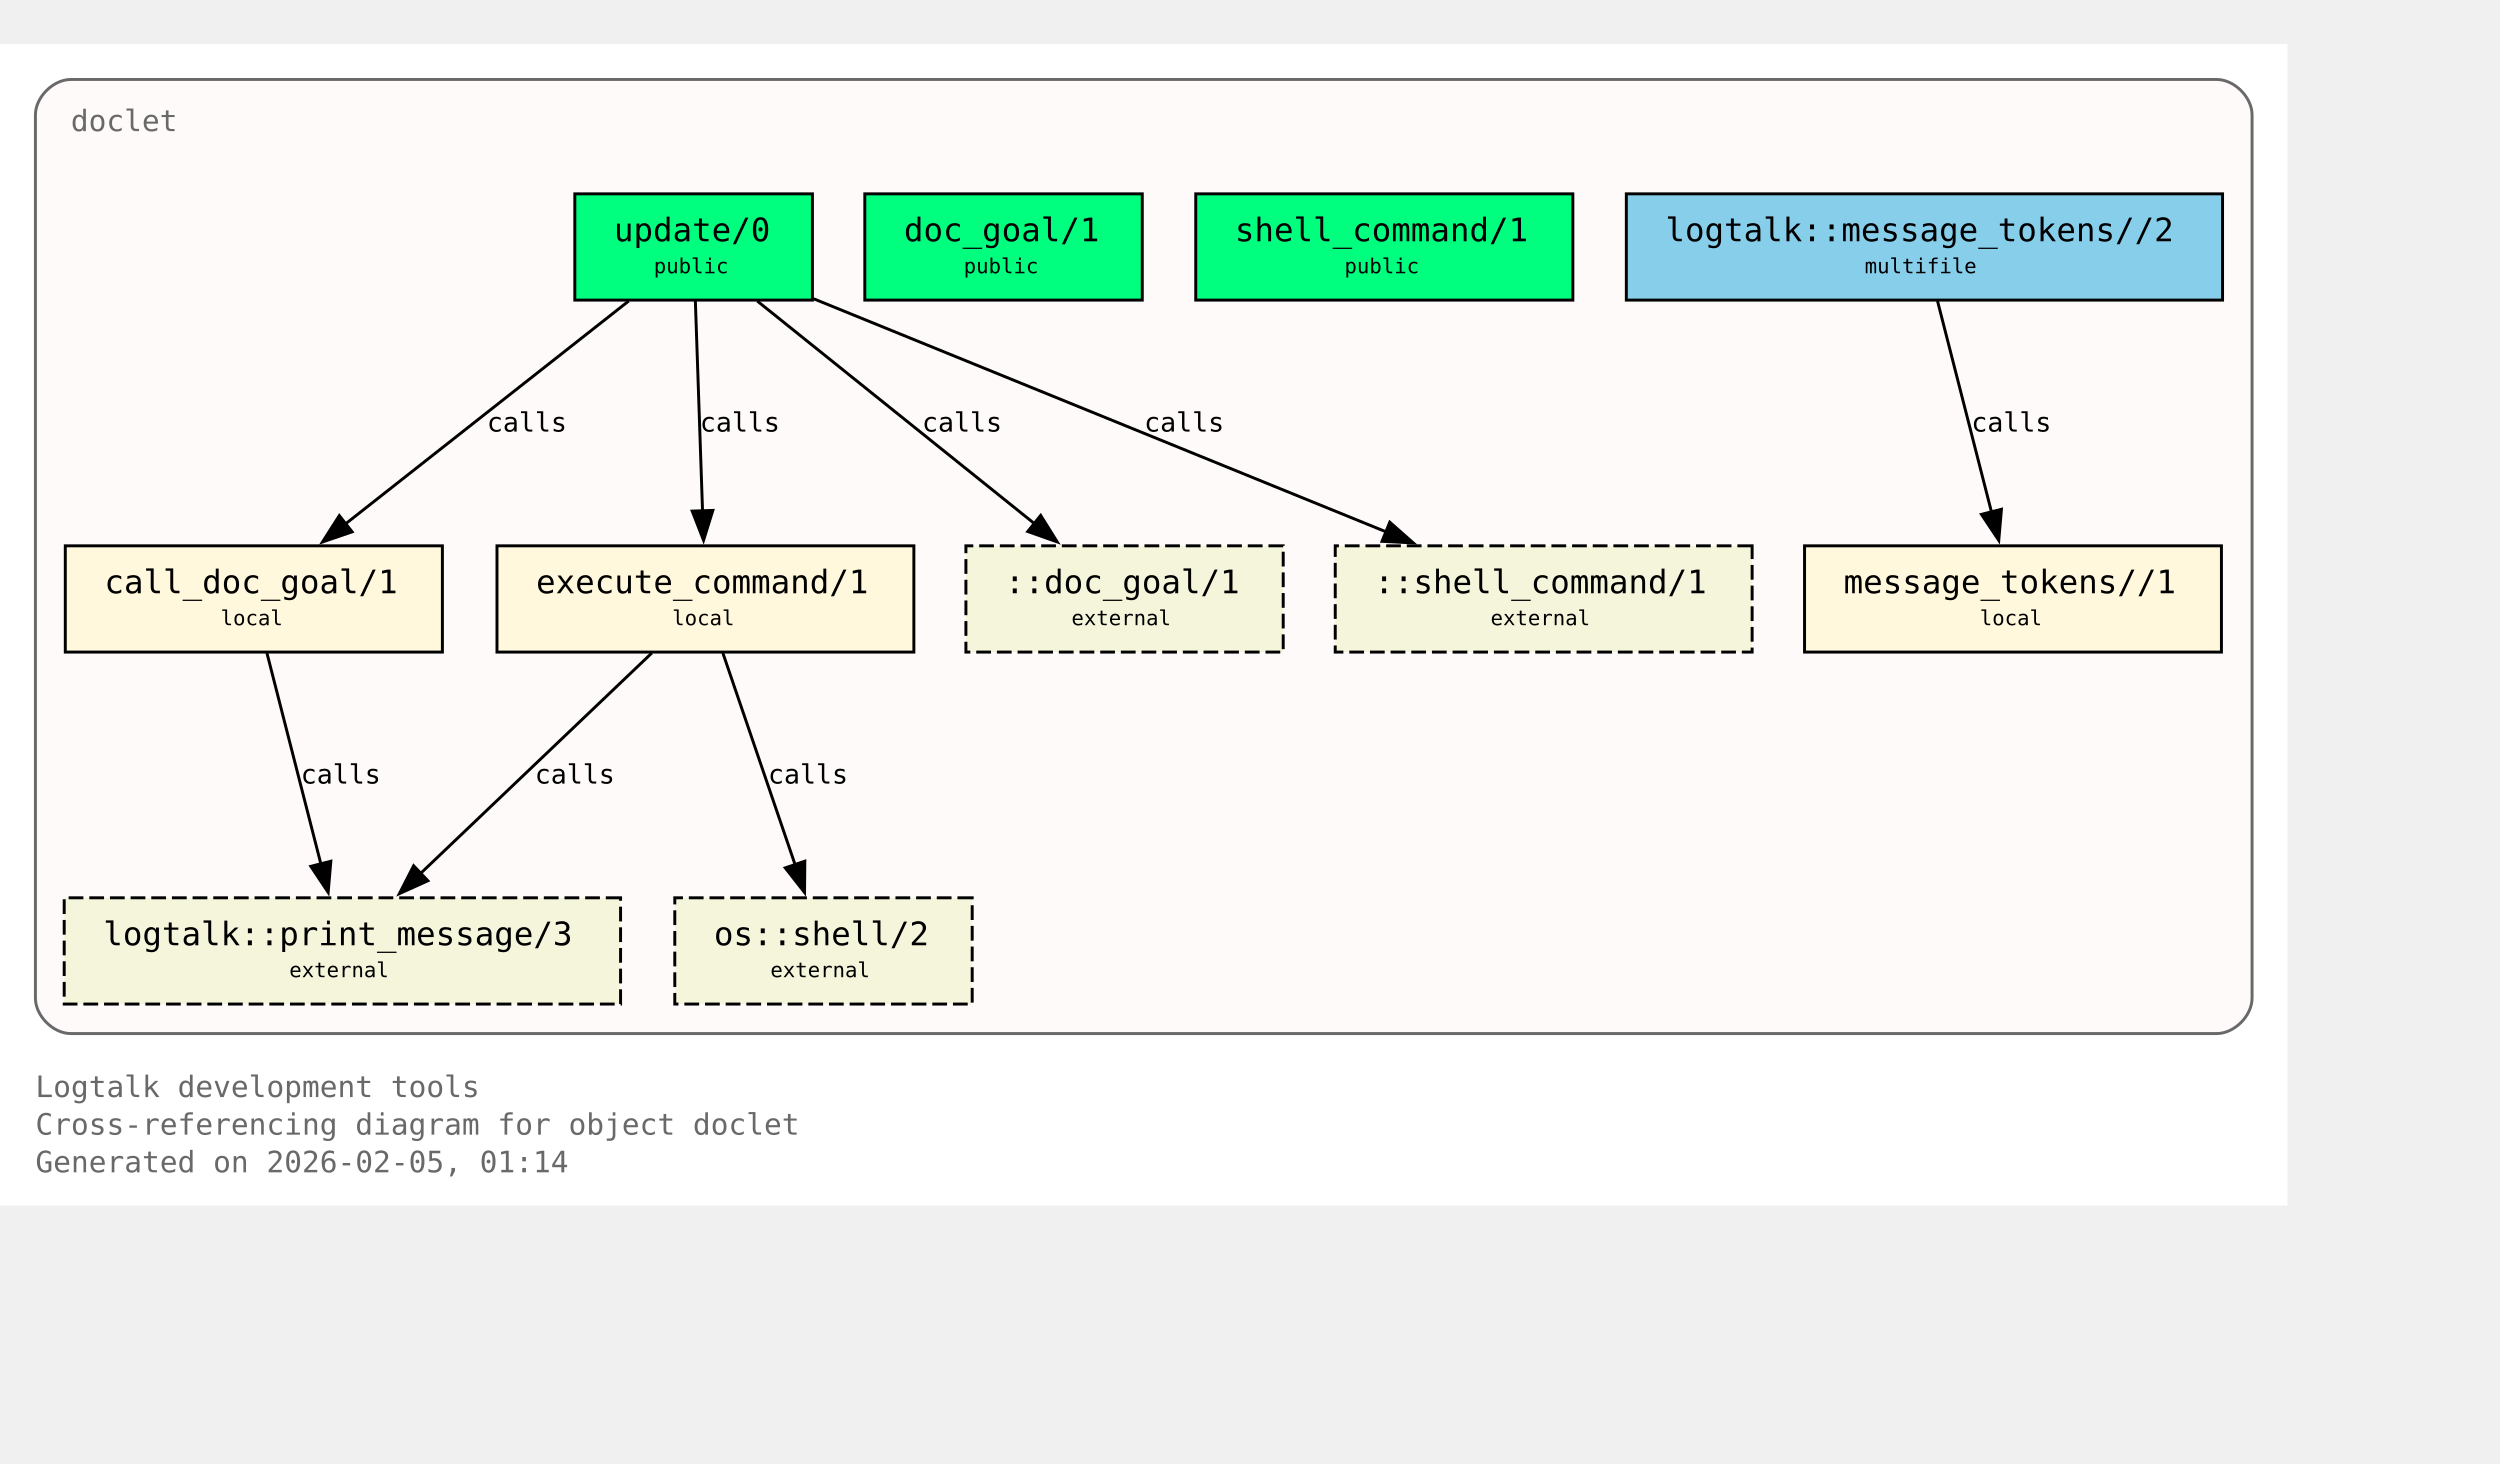
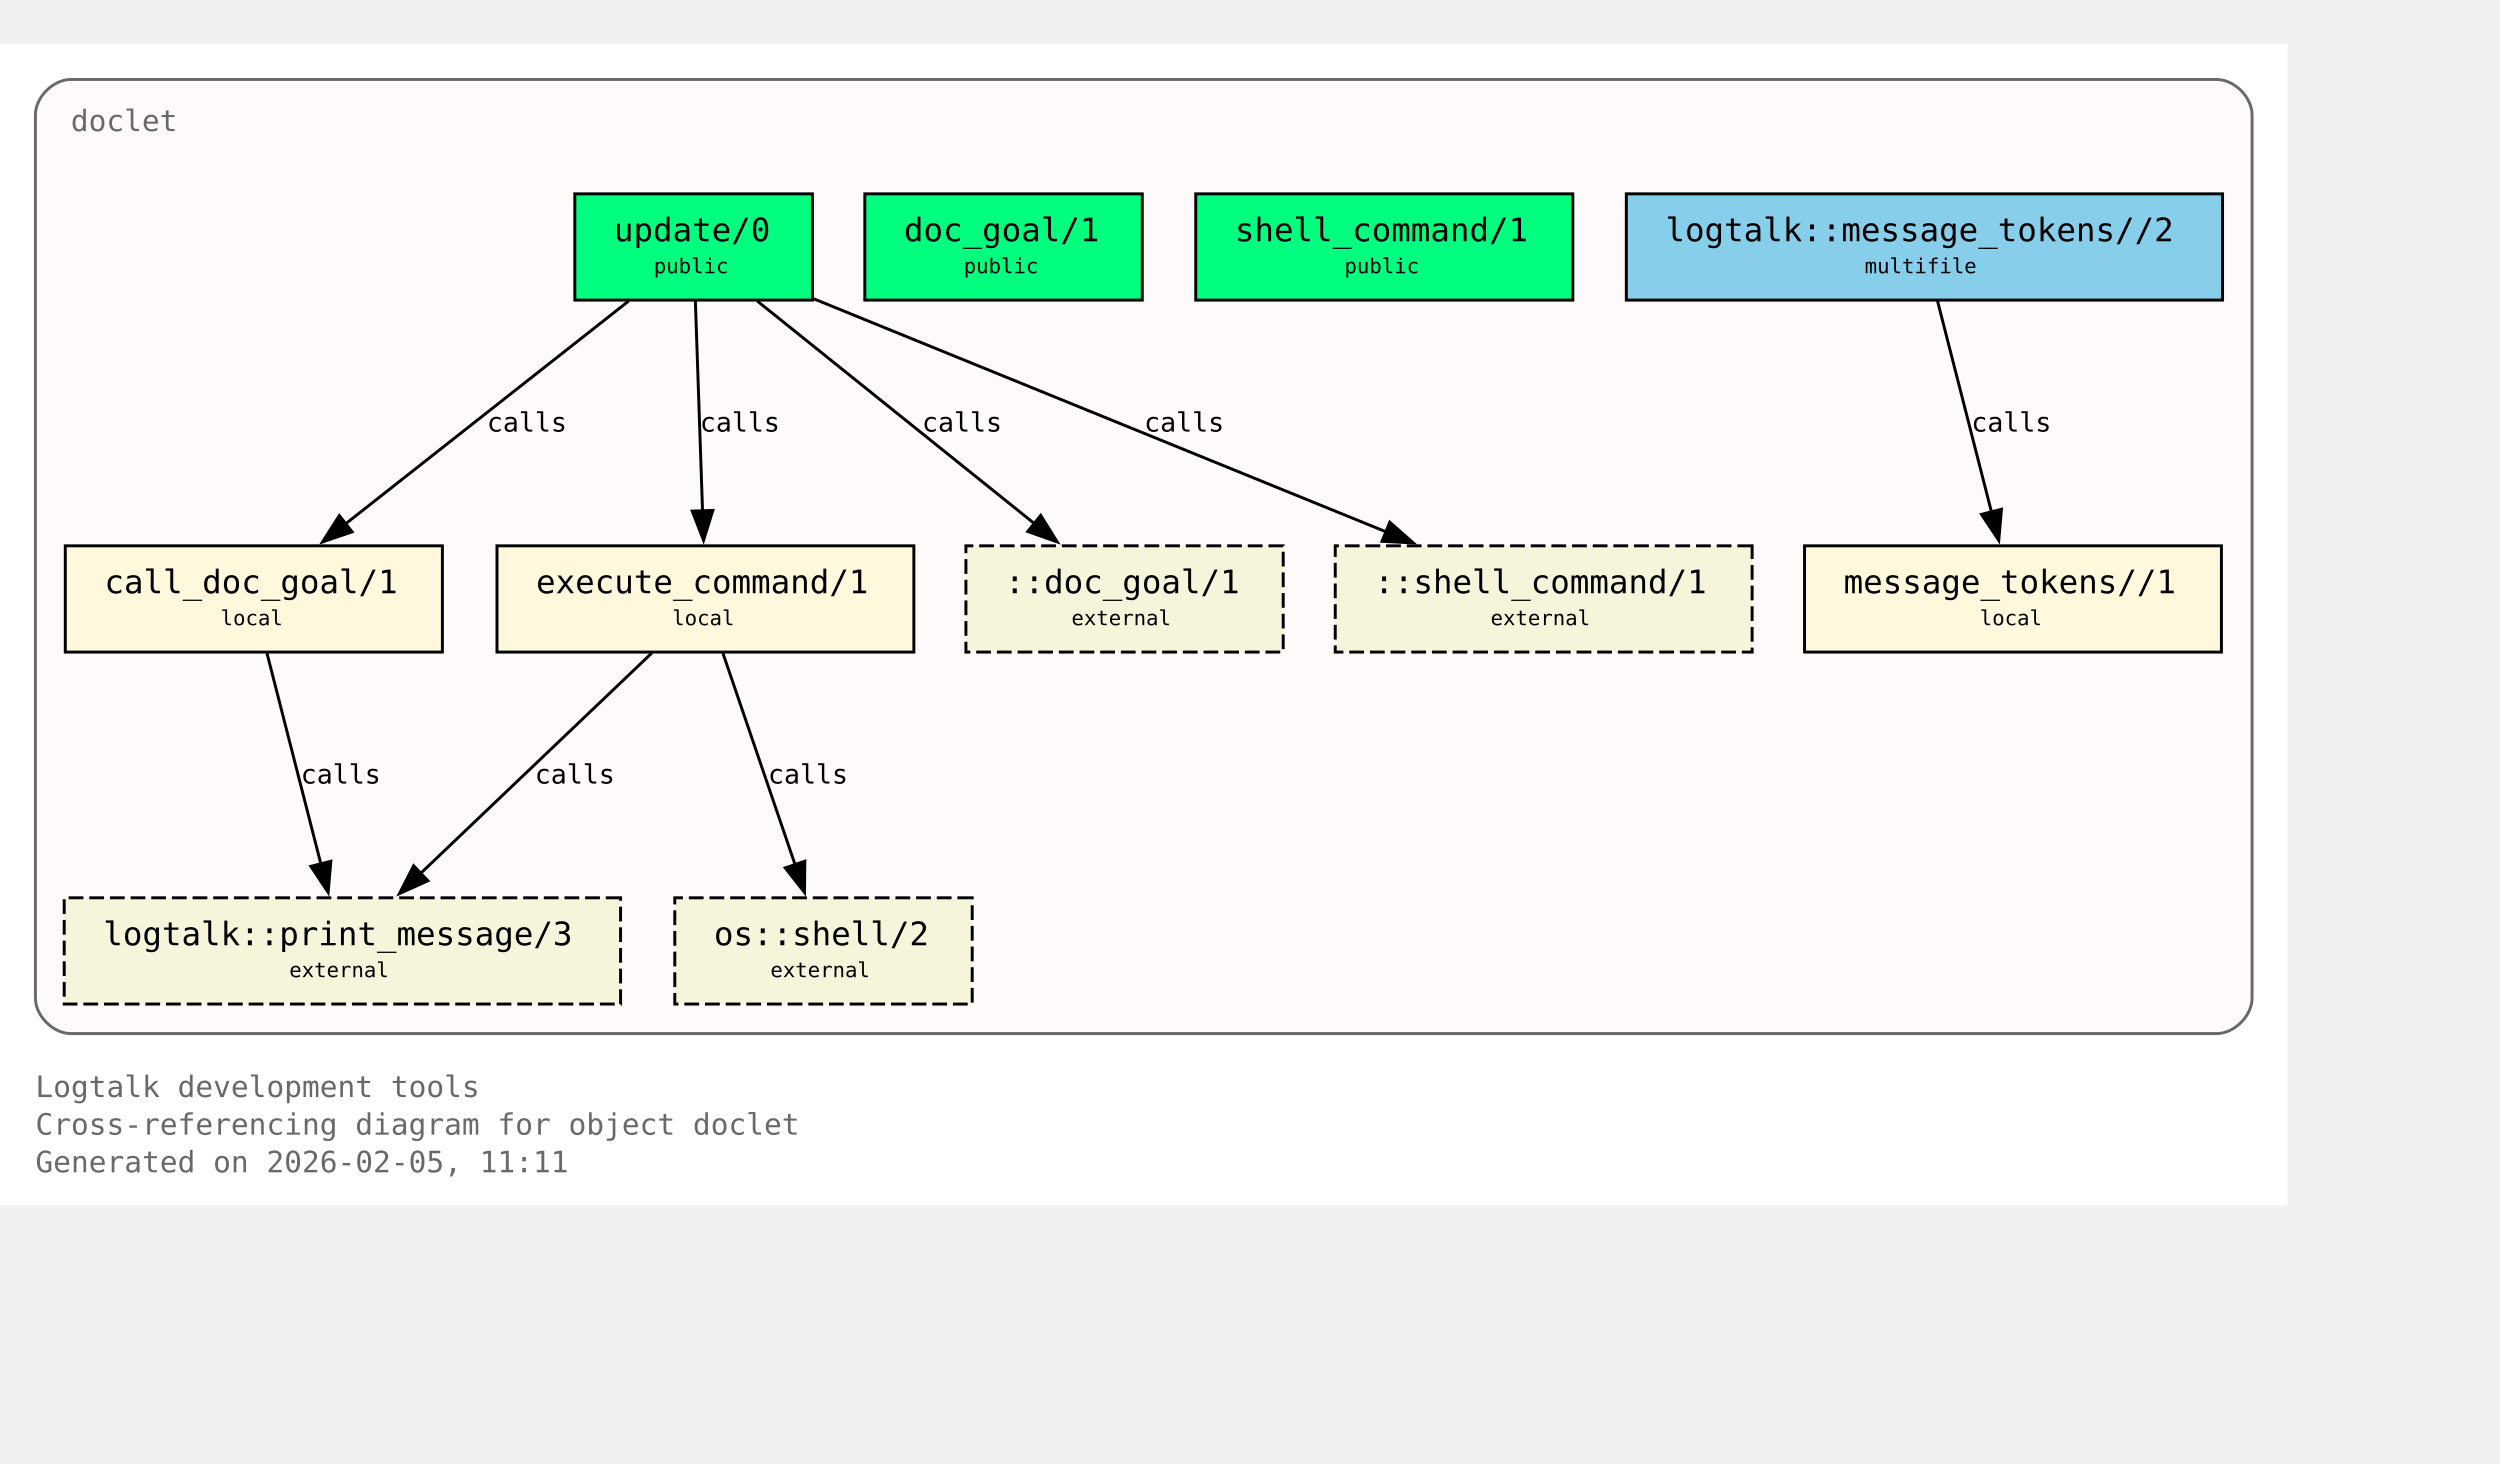
<svg xmlns="http://www.w3.org/2000/svg" xmlns:xlink="http://www.w3.org/1999/xlink" width="919pt" height="538pt" viewBox="72.00 72.00 847.00 466.00">
  <g id="graph0" class="graph" transform="scale(1 1) rotate(0) translate(76 461.5)">
    <polygon fill="white" stroke="none" points="-4,4 -4,-389.5 771,-389.5 771,4 -4,4" />
    <text xml:space="preserve" text-anchor="start" x="8" y="-32.75" font-family="Monospace" font-size="10.00" fill="dimgray">Logtalk development tools</text>
    <text xml:space="preserve" text-anchor="start" x="8" y="-20" font-family="Monospace" font-size="10.00" fill="dimgray">Cross-referencing diagram for object doclet</text>
-     <text xml:space="preserve" text-anchor="start" x="8" y="-7.25" font-family="Monospace" font-size="10.00" fill="dimgray">Generated on 2026-02-05, 01:14</text>
+     <text xml:space="preserve" text-anchor="start" x="8" y="-7.25" font-family="Monospace" font-size="10.00" fill="dimgray">Generated on 2026-02-05, 11:11</text>
    <g id="clust1" class="cluster">
      <g id="a_clust1">
        <a xlink:title="doclet">
          <path fill="snow" stroke="dimgray" d="M20,-54.25C20,-54.25 747,-54.25 747,-54.25 753,-54.25 759,-60.25 759,-66.25 759,-66.25 759,-365.5 759,-365.5 759,-371.5 753,-377.5 747,-377.5 747,-377.5 20,-377.5 20,-377.5 14,-377.5 8,-371.5 8,-365.5 8,-365.5 8,-66.25 8,-66.25 8,-60.25 14,-54.25 20,-54.25" />
          <g id="a_clust1_0">
-             <a xlink:href="https://github.com/LogtalkDotOrg/logtalk3/tree/89177c6407f812bd48f6ac14d30897234cea60d8/tools/doclet/doclet.lgt#L22" xlink:title="https://github.com/LogtalkDotOrg/logtalk3/tree/89177c6407f812bd48f6ac14d30897234cea60d8/tools/doclet/doclet.lgt#L22">
+             <a xlink:href="https://github.com/LogtalkDotOrg/logtalk3/tree/205a4c96aecf7bd516bcca421e19d57318e7acc3/tools/doclet/doclet.lgt#L22" xlink:title="https://github.com/LogtalkDotOrg/logtalk3/tree/205a4c96aecf7bd516bcca421e19d57318e7acc3/tools/doclet/doclet.lgt#L22">
              <text xml:space="preserve" text-anchor="start" x="20" y="-360" font-family="Monospace" font-size="10.00" fill="dimgray">doclet</text>
            </a>
          </g>
        </a>
      </g>
    </g>
    <g id="node1" class="node">
      <polygon fill="springgreen" stroke="black" points="271.25,-338.75 190.75,-338.75 190.75,-302.75 271.25,-302.75 271.25,-338.75" />
      <text xml:space="preserve" text-anchor="start" x="198.75" y="-323.45" font-family="Monospace" font-size="9.00"> </text>
      <g id="a_node1_1">
-         <a xlink:href="https://github.com/LogtalkDotOrg/logtalk3/tree/89177c6407f812bd48f6ac14d30897234cea60d8/tools/doclet/doclet.lgt#L40" xlink:title="https://github.com/LogtalkDotOrg/logtalk3/tree/89177c6407f812bd48f6ac14d30897234cea60d8/tools/doclet/doclet.lgt#L40">
+         <a xlink:href="https://github.com/LogtalkDotOrg/logtalk3/tree/205a4c96aecf7bd516bcca421e19d57318e7acc3/tools/doclet/doclet.lgt#L40" xlink:title="https://github.com/LogtalkDotOrg/logtalk3/tree/205a4c96aecf7bd516bcca421e19d57318e7acc3/tools/doclet/doclet.lgt#L40">
          <text xml:space="preserve" text-anchor="start" x="204" y="-322.68" font-family="Monospace" font-size="11.00">update/0</text>
        </a>
      </g>
      <text xml:space="preserve" text-anchor="start" x="258" y="-323.45" font-family="Monospace" font-size="9.00"> </text>
      <text xml:space="preserve" text-anchor="start" x="198.75" y="-311.07" font-family="Monospace" font-size="9.00"> </text>
      <text xml:space="preserve" text-anchor="start" x="217.5" y="-311.85" font-family="Monospace" font-size="7.00">public</text>
      <text xml:space="preserve" text-anchor="start" x="258" y="-311.07" font-family="Monospace" font-size="9.00"> </text>
    </g>
    <g id="node4" class="node">
      <polygon fill="cornsilk" stroke="black" points="145.88,-219.5 18.12,-219.5 18.12,-183.5 145.88,-183.5 145.88,-219.5" />
      <text xml:space="preserve" text-anchor="start" x="26.12" y="-204.2" font-family="Monospace" font-size="9.00"> </text>
      <g id="a_node4_2">
-         <a xlink:href="https://github.com/LogtalkDotOrg/logtalk3/tree/89177c6407f812bd48f6ac14d30897234cea60d8/tools/doclet/doclet.lgt#L73" xlink:title="https://github.com/LogtalkDotOrg/logtalk3/tree/89177c6407f812bd48f6ac14d30897234cea60d8/tools/doclet/doclet.lgt#L73">
+         <a xlink:href="https://github.com/LogtalkDotOrg/logtalk3/tree/205a4c96aecf7bd516bcca421e19d57318e7acc3/tools/doclet/doclet.lgt#L73" xlink:title="https://github.com/LogtalkDotOrg/logtalk3/tree/205a4c96aecf7bd516bcca421e19d57318e7acc3/tools/doclet/doclet.lgt#L73">
          <text xml:space="preserve" text-anchor="start" x="31.38" y="-203.43" font-family="Monospace" font-size="11.00">call_doc_goal/1</text>
        </a>
      </g>
      <text xml:space="preserve" text-anchor="start" x="132.62" y="-204.2" font-family="Monospace" font-size="9.00"> </text>
      <text xml:space="preserve" text-anchor="start" x="26.12" y="-191.82" font-family="Monospace" font-size="9.00"> </text>
      <text xml:space="preserve" text-anchor="start" x="70.75" y="-192.6" font-family="Monospace" font-size="7.00">local</text>
      <text xml:space="preserve" text-anchor="start" x="132.62" y="-191.82" font-family="Monospace" font-size="9.00"> </text>
    </g>
    <g id="edge1" class="edge">
      <g id="a_edge1">
-         <a xlink:href="https://github.com/LogtalkDotOrg/logtalk3/tree/89177c6407f812bd48f6ac14d30897234cea60d8/tools/doclet/doclet.lgt#L60" xlink:title="calls">
+         <a xlink:href="https://github.com/LogtalkDotOrg/logtalk3/tree/205a4c96aecf7bd516bcca421e19d57318e7acc3/tools/doclet/doclet.lgt#L60" xlink:title="calls">
          <path fill="none" stroke="black" d="M209.01,-302.45C183.59,-282.45 141.58,-249.38 112.89,-226.8" />
          <polygon fill="black" stroke="black" points="115.29,-224.24 105.27,-220.81 110.96,-229.74 115.29,-224.24" />
        </a>
      </g>
      <g id="a_edge1-label">
-         <a xlink:href="https://github.com/LogtalkDotOrg/logtalk3/tree/89177c6407f812bd48f6ac14d30897234cea60d8/tools/doclet/doclet.lgt#L60" xlink:title="https://github.com/LogtalkDotOrg/logtalk3/tree/89177c6407f812bd48f6ac14d30897234cea60d8/tools/doclet/doclet.lgt#L60">
+         <a xlink:href="https://github.com/LogtalkDotOrg/logtalk3/tree/205a4c96aecf7bd516bcca421e19d57318e7acc3/tools/doclet/doclet.lgt#L60" xlink:title="https://github.com/LogtalkDotOrg/logtalk3/tree/205a4c96aecf7bd516bcca421e19d57318e7acc3/tools/doclet/doclet.lgt#L60">
          <text xml:space="preserve" text-anchor="start" x="160.97" y="-258.2" font-family="Monospace" font-size="9.00">calls</text>
        </a>
      </g>
    </g>
    <g id="node5" class="node">
      <polygon fill="cornsilk" stroke="black" points="305.62,-219.5 164.38,-219.5 164.38,-183.5 305.62,-183.5 305.62,-219.5" />
      <text xml:space="preserve" text-anchor="start" x="172.38" y="-204.2" font-family="Monospace" font-size="9.00"> </text>
      <g id="a_node5_3">
-         <a xlink:href="https://github.com/LogtalkDotOrg/logtalk3/tree/89177c6407f812bd48f6ac14d30897234cea60d8/tools/doclet/doclet.lgt#L85" xlink:title="https://github.com/LogtalkDotOrg/logtalk3/tree/89177c6407f812bd48f6ac14d30897234cea60d8/tools/doclet/doclet.lgt#L85">
+         <a xlink:href="https://github.com/LogtalkDotOrg/logtalk3/tree/205a4c96aecf7bd516bcca421e19d57318e7acc3/tools/doclet/doclet.lgt#L85" xlink:title="https://github.com/LogtalkDotOrg/logtalk3/tree/205a4c96aecf7bd516bcca421e19d57318e7acc3/tools/doclet/doclet.lgt#L85">
          <text xml:space="preserve" text-anchor="start" x="177.62" y="-203.43" font-family="Monospace" font-size="11.00">execute_command/1</text>
        </a>
      </g>
      <text xml:space="preserve" text-anchor="start" x="292.38" y="-204.2" font-family="Monospace" font-size="9.00"> </text>
      <text xml:space="preserve" text-anchor="start" x="172.38" y="-191.82" font-family="Monospace" font-size="9.00"> </text>
      <text xml:space="preserve" text-anchor="start" x="223.75" y="-192.6" font-family="Monospace" font-size="7.00">local</text>
      <text xml:space="preserve" text-anchor="start" x="292.38" y="-191.82" font-family="Monospace" font-size="9.00"> </text>
    </g>
    <g id="edge2" class="edge">
      <g id="a_edge2">
-         <a xlink:href="https://github.com/LogtalkDotOrg/logtalk3/tree/89177c6407f812bd48f6ac14d30897234cea60d8/tools/doclet/doclet.lgt#L60" xlink:title="calls">
+         <a xlink:href="https://github.com/LogtalkDotOrg/logtalk3/tree/205a4c96aecf7bd516bcca421e19d57318e7acc3/tools/doclet/doclet.lgt#L60" xlink:title="calls">
          <path fill="none" stroke="black" d="M231.59,-302.45C232.23,-283.75 233.26,-253.62 234.02,-231.33" />
          <polygon fill="black" stroke="black" points="237.51,-231.5 234.36,-221.38 230.52,-231.26 237.51,-231.5" />
        </a>
      </g>
      <g id="a_edge2-label">
-         <a xlink:href="https://github.com/LogtalkDotOrg/logtalk3/tree/89177c6407f812bd48f6ac14d30897234cea60d8/tools/doclet/doclet.lgt#L60" xlink:title="https://github.com/LogtalkDotOrg/logtalk3/tree/89177c6407f812bd48f6ac14d30897234cea60d8/tools/doclet/doclet.lgt#L60">
+         <a xlink:href="https://github.com/LogtalkDotOrg/logtalk3/tree/205a4c96aecf7bd516bcca421e19d57318e7acc3/tools/doclet/doclet.lgt#L60" xlink:title="https://github.com/LogtalkDotOrg/logtalk3/tree/205a4c96aecf7bd516bcca421e19d57318e7acc3/tools/doclet/doclet.lgt#L60">
          <text xml:space="preserve" text-anchor="start" x="233.12" y="-258.2" font-family="Monospace" font-size="9.00">calls</text>
        </a>
      </g>
    </g>
    <g id="node10" class="node">
      <polygon fill="beige" stroke="black" stroke-dasharray="5,2" points="430.75,-219.5 323.25,-219.5 323.25,-183.5 430.75,-183.5 430.75,-219.5" />
      <text xml:space="preserve" text-anchor="start" x="331.25" y="-204.2" font-family="Monospace" font-size="9.00"> </text>
      <text xml:space="preserve" text-anchor="start" x="336.5" y="-203.43" font-family="Monospace" font-size="11.00">::doc_goal/1</text>
      <text xml:space="preserve" text-anchor="start" x="417.5" y="-204.2" font-family="Monospace" font-size="9.00"> </text>
      <text xml:space="preserve" text-anchor="start" x="331.25" y="-191.82" font-family="Monospace" font-size="9.00"> </text>
      <text xml:space="preserve" text-anchor="start" x="359" y="-192.6" font-family="Monospace" font-size="7.00">external</text>
      <text xml:space="preserve" text-anchor="start" x="417.5" y="-191.82" font-family="Monospace" font-size="9.00"> </text>
    </g>
    <g id="edge4" class="edge">
      <g id="a_edge4">
-         <a xlink:href="https://github.com/LogtalkDotOrg/logtalk3/tree/89177c6407f812bd48f6ac14d30897234cea60d8/tools/doclet/doclet.lgt#L60" xlink:title="calls">
+         <a xlink:href="https://github.com/LogtalkDotOrg/logtalk3/tree/205a4c96aecf7bd516bcca421e19d57318e7acc3/tools/doclet/doclet.lgt#L60" xlink:title="calls">
          <path fill="none" stroke="black" d="M252.54,-302.45C277.45,-282.45 318.62,-249.38 346.74,-226.8" />
          <polygon fill="black" stroke="black" points="348.58,-229.81 354.19,-220.82 344.2,-224.35 348.58,-229.81" />
        </a>
      </g>
      <g id="a_edge4-label">
-         <a xlink:href="https://github.com/LogtalkDotOrg/logtalk3/tree/89177c6407f812bd48f6ac14d30897234cea60d8/tools/doclet/doclet.lgt#L60" xlink:title="https://github.com/LogtalkDotOrg/logtalk3/tree/89177c6407f812bd48f6ac14d30897234cea60d8/tools/doclet/doclet.lgt#L60">
+         <a xlink:href="https://github.com/LogtalkDotOrg/logtalk3/tree/205a4c96aecf7bd516bcca421e19d57318e7acc3/tools/doclet/doclet.lgt#L60" xlink:title="https://github.com/LogtalkDotOrg/logtalk3/tree/205a4c96aecf7bd516bcca421e19d57318e7acc3/tools/doclet/doclet.lgt#L60">
          <text xml:space="preserve" text-anchor="start" x="308.38" y="-258.2" font-family="Monospace" font-size="9.00">calls</text>
        </a>
      </g>
    </g>
    <g id="node11" class="node">
      <polygon fill="beige" stroke="black" stroke-dasharray="5,2" points="589.62,-219.5 448.38,-219.5 448.38,-183.5 589.62,-183.5 589.62,-219.5" />
      <text xml:space="preserve" text-anchor="start" x="456.38" y="-204.2" font-family="Monospace" font-size="9.00"> </text>
      <text xml:space="preserve" text-anchor="start" x="461.62" y="-203.43" font-family="Monospace" font-size="11.00">::shell_command/1</text>
      <text xml:space="preserve" text-anchor="start" x="576.38" y="-204.2" font-family="Monospace" font-size="9.00"> </text>
      <text xml:space="preserve" text-anchor="start" x="456.38" y="-191.82" font-family="Monospace" font-size="9.00"> </text>
      <text xml:space="preserve" text-anchor="start" x="501" y="-192.6" font-family="Monospace" font-size="7.00">external</text>
      <text xml:space="preserve" text-anchor="start" x="576.38" y="-191.82" font-family="Monospace" font-size="9.00"> </text>
    </g>
    <g id="edge5" class="edge">
      <g id="a_edge5">
-         <a xlink:href="https://github.com/LogtalkDotOrg/logtalk3/tree/89177c6407f812bd48f6ac14d30897234cea60d8/tools/doclet/doclet.lgt#L60" xlink:title="calls">
+         <a xlink:href="https://github.com/LogtalkDotOrg/logtalk3/tree/205a4c96aecf7bd516bcca421e19d57318e7acc3/tools/doclet/doclet.lgt#L60" xlink:title="calls">
          <path fill="none" stroke="black" d="M271.65,-303.2C322.49,-282.5 409.65,-247.02 465.76,-224.17" />
          <polygon fill="black" stroke="black" points="466.86,-227.5 474.81,-220.49 464.22,-221.02 466.86,-227.5" />
        </a>
      </g>
      <g id="a_edge5-label">
-         <a xlink:href="https://github.com/LogtalkDotOrg/logtalk3/tree/89177c6407f812bd48f6ac14d30897234cea60d8/tools/doclet/doclet.lgt#L60" xlink:title="https://github.com/LogtalkDotOrg/logtalk3/tree/89177c6407f812bd48f6ac14d30897234cea60d8/tools/doclet/doclet.lgt#L60">
+         <a xlink:href="https://github.com/LogtalkDotOrg/logtalk3/tree/205a4c96aecf7bd516bcca421e19d57318e7acc3/tools/doclet/doclet.lgt#L60" xlink:title="https://github.com/LogtalkDotOrg/logtalk3/tree/205a4c96aecf7bd516bcca421e19d57318e7acc3/tools/doclet/doclet.lgt#L60">
          <text xml:space="preserve" text-anchor="start" x="383.64" y="-258.2" font-family="Monospace" font-size="9.00">calls</text>
        </a>
      </g>
    </g>
    <g id="node2" class="node">
      <polygon fill="springgreen" stroke="black" points="383,-338.75 289,-338.75 289,-302.75 383,-302.75 383,-338.75" />
      <text xml:space="preserve" text-anchor="start" x="297" y="-323.45" font-family="Monospace" font-size="9.00"> </text>
      <g id="a_node2_4">
-         <a xlink:href="https://github.com/LogtalkDotOrg/logtalk3/tree/89177c6407f812bd48f6ac14d30897234cea60d8/tools/doclet/doclet.lgt#L46" xlink:title="https://github.com/LogtalkDotOrg/logtalk3/tree/89177c6407f812bd48f6ac14d30897234cea60d8/tools/doclet/doclet.lgt#L46">
+         <a xlink:href="https://github.com/LogtalkDotOrg/logtalk3/tree/205a4c96aecf7bd516bcca421e19d57318e7acc3/tools/doclet/doclet.lgt#L46" xlink:title="https://github.com/LogtalkDotOrg/logtalk3/tree/205a4c96aecf7bd516bcca421e19d57318e7acc3/tools/doclet/doclet.lgt#L46">
          <text xml:space="preserve" text-anchor="start" x="302.25" y="-322.68" font-family="Monospace" font-size="11.00">doc_goal/1</text>
        </a>
      </g>
      <text xml:space="preserve" text-anchor="start" x="369.75" y="-323.45" font-family="Monospace" font-size="9.00"> </text>
      <text xml:space="preserve" text-anchor="start" x="297" y="-311.07" font-family="Monospace" font-size="9.00"> </text>
      <text xml:space="preserve" text-anchor="start" x="322.5" y="-311.85" font-family="Monospace" font-size="7.00">public</text>
      <text xml:space="preserve" text-anchor="start" x="369.75" y="-311.07" font-family="Monospace" font-size="9.00"> </text>
    </g>
    <g id="node3" class="node">
      <polygon fill="springgreen" stroke="black" points="528.88,-338.75 401.12,-338.75 401.12,-302.75 528.88,-302.75 528.88,-338.75" />
      <text xml:space="preserve" text-anchor="start" x="409.12" y="-323.45" font-family="Monospace" font-size="9.00"> </text>
      <g id="a_node3_5">
-         <a xlink:href="https://github.com/LogtalkDotOrg/logtalk3/tree/89177c6407f812bd48f6ac14d30897234cea60d8/tools/doclet/doclet.lgt#L53" xlink:title="https://github.com/LogtalkDotOrg/logtalk3/tree/89177c6407f812bd48f6ac14d30897234cea60d8/tools/doclet/doclet.lgt#L53">
+         <a xlink:href="https://github.com/LogtalkDotOrg/logtalk3/tree/205a4c96aecf7bd516bcca421e19d57318e7acc3/tools/doclet/doclet.lgt#L53" xlink:title="https://github.com/LogtalkDotOrg/logtalk3/tree/205a4c96aecf7bd516bcca421e19d57318e7acc3/tools/doclet/doclet.lgt#L53">
          <text xml:space="preserve" text-anchor="start" x="414.38" y="-322.68" font-family="Monospace" font-size="11.00">shell_command/1</text>
        </a>
      </g>
      <text xml:space="preserve" text-anchor="start" x="515.62" y="-323.45" font-family="Monospace" font-size="9.00"> </text>
      <text xml:space="preserve" text-anchor="start" x="409.12" y="-311.07" font-family="Monospace" font-size="9.00"> </text>
      <text xml:space="preserve" text-anchor="start" x="451.5" y="-311.85" font-family="Monospace" font-size="7.00">public</text>
      <text xml:space="preserve" text-anchor="start" x="515.62" y="-311.07" font-family="Monospace" font-size="9.00"> </text>
    </g>
    <g id="node8" class="node">
      <polygon fill="beige" stroke="black" stroke-dasharray="5,2" points="206.25,-100.25 17.75,-100.25 17.75,-64.25 206.25,-64.25 206.25,-100.25" />
      <text xml:space="preserve" text-anchor="start" x="25.75" y="-84.95" font-family="Monospace" font-size="9.00"> </text>
      <g id="a_node8_6">
        <a xlink:href="https://logtalk.org/library/logtalk_0.html#print-message-3" xlink:title="https://logtalk.org/library/logtalk_0.html#print-message-3">
          <text xml:space="preserve" text-anchor="start" x="31" y="-84.17" font-family="Monospace" font-size="11.00">logtalk::print_message/3</text>
        </a>
      </g>
      <text xml:space="preserve" text-anchor="start" x="193" y="-84.95" font-family="Monospace" font-size="9.00"> </text>
      <text xml:space="preserve" text-anchor="start" x="25.75" y="-72.58" font-family="Monospace" font-size="9.00"> </text>
      <text xml:space="preserve" text-anchor="start" x="94" y="-73.35" font-family="Monospace" font-size="7.00">external</text>
      <text xml:space="preserve" text-anchor="start" x="193" y="-72.58" font-family="Monospace" font-size="9.00"> </text>
    </g>
    <g id="edge6" class="edge">
      <g id="a_edge6">
-         <a xlink:href="https://github.com/LogtalkDotOrg/logtalk3/tree/89177c6407f812bd48f6ac14d30897234cea60d8/tools/doclet/doclet.lgt#L73" xlink:title="calls">
+         <a xlink:href="https://github.com/LogtalkDotOrg/logtalk3/tree/205a4c96aecf7bd516bcca421e19d57318e7acc3/tools/doclet/doclet.lgt#L73" xlink:title="calls">
          <path fill="none" stroke="black" d="M86.43,-183.2C91.23,-164.41 98.99,-134.09 104.7,-111.77" />
          <polygon fill="black" stroke="black" points="108.09,-112.64 107.18,-102.09 101.31,-110.91 108.09,-112.64" />
        </a>
      </g>
      <g id="a_edge6-label">
-         <a xlink:href="https://github.com/LogtalkDotOrg/logtalk3/tree/89177c6407f812bd48f6ac14d30897234cea60d8/tools/doclet/doclet.lgt#L73" xlink:title="https://github.com/LogtalkDotOrg/logtalk3/tree/89177c6407f812bd48f6ac14d30897234cea60d8/tools/doclet/doclet.lgt#L73">
+         <a xlink:href="https://github.com/LogtalkDotOrg/logtalk3/tree/205a4c96aecf7bd516bcca421e19d57318e7acc3/tools/doclet/doclet.lgt#L73" xlink:title="https://github.com/LogtalkDotOrg/logtalk3/tree/205a4c96aecf7bd516bcca421e19d57318e7acc3/tools/doclet/doclet.lgt#L73">
          <text xml:space="preserve" text-anchor="start" x="97.9" y="-138.95" font-family="Monospace" font-size="9.00">calls</text>
        </a>
      </g>
    </g>
    <g id="edge7" class="edge">
      <g id="a_edge7">
-         <a xlink:href="https://github.com/LogtalkDotOrg/logtalk3/tree/89177c6407f812bd48f6ac14d30897234cea60d8/tools/doclet/doclet.lgt#L85" xlink:title="calls">
+         <a xlink:href="https://github.com/LogtalkDotOrg/logtalk3/tree/205a4c96aecf7bd516bcca421e19d57318e7acc3/tools/doclet/doclet.lgt#L85" xlink:title="calls">
          <path fill="none" stroke="black" d="M216.85,-183.2C196.14,-163.46 162.08,-130.99 138.42,-108.44" />
          <polygon fill="black" stroke="black" points="140.97,-106.03 131.32,-101.67 136.14,-111.1 140.97,-106.03" />
        </a>
      </g>
      <g id="a_edge7-label">
-         <a xlink:href="https://github.com/LogtalkDotOrg/logtalk3/tree/89177c6407f812bd48f6ac14d30897234cea60d8/tools/doclet/doclet.lgt#L85" xlink:title="https://github.com/LogtalkDotOrg/logtalk3/tree/89177c6407f812bd48f6ac14d30897234cea60d8/tools/doclet/doclet.lgt#L85">
+         <a xlink:href="https://github.com/LogtalkDotOrg/logtalk3/tree/205a4c96aecf7bd516bcca421e19d57318e7acc3/tools/doclet/doclet.lgt#L85" xlink:title="https://github.com/LogtalkDotOrg/logtalk3/tree/205a4c96aecf7bd516bcca421e19d57318e7acc3/tools/doclet/doclet.lgt#L85">
          <text xml:space="preserve" text-anchor="start" x="177.19" y="-138.95" font-family="Monospace" font-size="9.00">calls</text>
        </a>
      </g>
    </g>
    <g id="node9" class="node">
      <polygon fill="beige" stroke="black" stroke-dasharray="5,2" points="325.38,-100.25 224.62,-100.25 224.62,-64.25 325.38,-64.25 325.38,-100.25" />
      <text xml:space="preserve" text-anchor="start" x="232.62" y="-84.95" font-family="Monospace" font-size="9.00"> </text>
      <g id="a_node9_7">
        <a xlink:href="https://logtalk.org/library/osp_0.html#shell-2" xlink:title="https://logtalk.org/library/osp_0.html#shell-2">
          <text xml:space="preserve" text-anchor="start" x="237.88" y="-84.17" font-family="Monospace" font-size="11.00">os::shell/2</text>
        </a>
      </g>
      <text xml:space="preserve" text-anchor="start" x="312.12" y="-84.95" font-family="Monospace" font-size="9.00"> </text>
      <text xml:space="preserve" text-anchor="start" x="232.62" y="-72.58" font-family="Monospace" font-size="9.00"> </text>
      <text xml:space="preserve" text-anchor="start" x="257" y="-73.35" font-family="Monospace" font-size="7.00">external</text>
      <text xml:space="preserve" text-anchor="start" x="312.12" y="-72.58" font-family="Monospace" font-size="9.00"> </text>
    </g>
    <g id="edge8" class="edge">
      <g id="a_edge8">
-         <a xlink:href="https://github.com/LogtalkDotOrg/logtalk3/tree/89177c6407f812bd48f6ac14d30897234cea60d8/tools/doclet/doclet.lgt#L85" xlink:title="calls">
+         <a xlink:href="https://github.com/LogtalkDotOrg/logtalk3/tree/205a4c96aecf7bd516bcca421e19d57318e7acc3/tools/doclet/doclet.lgt#L85" xlink:title="calls">
          <path fill="none" stroke="black" d="M240.9,-183.2C247.34,-164.32 257.75,-133.81 265.38,-111.46" />
          <polygon fill="black" stroke="black" points="268.67,-112.65 268.58,-102.05 262.04,-110.39 268.67,-112.65" />
        </a>
      </g>
      <g id="a_edge8-label">
-         <a xlink:href="https://github.com/LogtalkDotOrg/logtalk3/tree/89177c6407f812bd48f6ac14d30897234cea60d8/tools/doclet/doclet.lgt#L85" xlink:title="https://github.com/LogtalkDotOrg/logtalk3/tree/89177c6407f812bd48f6ac14d30897234cea60d8/tools/doclet/doclet.lgt#L85">
+         <a xlink:href="https://github.com/LogtalkDotOrg/logtalk3/tree/205a4c96aecf7bd516bcca421e19d57318e7acc3/tools/doclet/doclet.lgt#L85" xlink:title="https://github.com/LogtalkDotOrg/logtalk3/tree/205a4c96aecf7bd516bcca421e19d57318e7acc3/tools/doclet/doclet.lgt#L85">
          <text xml:space="preserve" text-anchor="start" x="256.2" y="-138.95" font-family="Monospace" font-size="9.00">calls</text>
        </a>
      </g>
    </g>
    <g id="node6" class="node">
      <polygon fill="cornsilk" stroke="black" points="748.62,-219.5 607.38,-219.5 607.38,-183.5 748.62,-183.5 748.62,-219.5" />
      <text xml:space="preserve" text-anchor="start" x="615.38" y="-204.2" font-family="Monospace" font-size="9.00"> </text>
      <g id="a_node6_8">
-         <a xlink:href="https://github.com/LogtalkDotOrg/logtalk3/tree/89177c6407f812bd48f6ac14d30897234cea60d8/tools/doclet/doclet.lgt#L102" xlink:title="https://github.com/LogtalkDotOrg/logtalk3/tree/89177c6407f812bd48f6ac14d30897234cea60d8/tools/doclet/doclet.lgt#L102">
+         <a xlink:href="https://github.com/LogtalkDotOrg/logtalk3/tree/205a4c96aecf7bd516bcca421e19d57318e7acc3/tools/doclet/doclet.lgt#L102" xlink:title="https://github.com/LogtalkDotOrg/logtalk3/tree/205a4c96aecf7bd516bcca421e19d57318e7acc3/tools/doclet/doclet.lgt#L102">
          <text xml:space="preserve" text-anchor="start" x="620.62" y="-203.43" font-family="Monospace" font-size="11.00">message_tokens//1</text>
        </a>
      </g>
      <text xml:space="preserve" text-anchor="start" x="735.38" y="-204.2" font-family="Monospace" font-size="9.00"> </text>
      <text xml:space="preserve" text-anchor="start" x="615.38" y="-191.82" font-family="Monospace" font-size="9.00"> </text>
      <text xml:space="preserve" text-anchor="start" x="666.75" y="-192.6" font-family="Monospace" font-size="7.00">local</text>
      <text xml:space="preserve" text-anchor="start" x="735.38" y="-191.82" font-family="Monospace" font-size="9.00"> </text>
    </g>
    <g id="node7" class="node">
      <polygon fill="skyblue" stroke="black" points="749,-338.75 547,-338.75 547,-302.75 749,-302.75 749,-338.75" />
      <text xml:space="preserve" text-anchor="start" x="555" y="-323.45" font-family="Monospace" font-size="9.00"> </text>
      <g id="a_node7_9">
-         <a xlink:href="https://github.com/LogtalkDotOrg/logtalk3/tree/89177c6407f812bd48f6ac14d30897234cea60d8/tools/doclet/doclet.lgt#L99" xlink:title="https://github.com/LogtalkDotOrg/logtalk3/tree/89177c6407f812bd48f6ac14d30897234cea60d8/tools/doclet/doclet.lgt#L99">
+         <a xlink:href="https://github.com/LogtalkDotOrg/logtalk3/tree/205a4c96aecf7bd516bcca421e19d57318e7acc3/tools/doclet/doclet.lgt#L99" xlink:title="https://github.com/LogtalkDotOrg/logtalk3/tree/205a4c96aecf7bd516bcca421e19d57318e7acc3/tools/doclet/doclet.lgt#L99">
          <text xml:space="preserve" text-anchor="start" x="560.25" y="-322.68" font-family="Monospace" font-size="11.00">logtalk::message_tokens//2</text>
        </a>
      </g>
      <text xml:space="preserve" text-anchor="start" x="735.75" y="-323.45" font-family="Monospace" font-size="9.00"> </text>
      <text xml:space="preserve" text-anchor="start" x="555" y="-311.07" font-family="Monospace" font-size="9.00"> </text>
      <text xml:space="preserve" text-anchor="start" x="627.75" y="-311.85" font-family="Monospace" font-size="7.00">multifile</text>
      <text xml:space="preserve" text-anchor="start" x="735.75" y="-311.07" font-family="Monospace" font-size="9.00"> </text>
    </g>
    <g id="edge3" class="edge">
      <g id="a_edge3">
-         <a xlink:href="https://github.com/LogtalkDotOrg/logtalk3/tree/89177c6407f812bd48f6ac14d30897234cea60d8/tools/doclet/doclet.lgt#L99" xlink:title="calls">
+         <a xlink:href="https://github.com/LogtalkDotOrg/logtalk3/tree/205a4c96aecf7bd516bcca421e19d57318e7acc3/tools/doclet/doclet.lgt#L99" xlink:title="calls">
          <path fill="none" stroke="black" d="M652.43,-302.45C657.23,-283.66 664.99,-253.34 670.7,-231.02" />
          <polygon fill="black" stroke="black" points="674.09,-231.89 673.18,-221.34 667.31,-230.16 674.09,-231.89" />
        </a>
      </g>
      <g id="a_edge3-label">
-         <a xlink:href="https://github.com/LogtalkDotOrg/logtalk3/tree/89177c6407f812bd48f6ac14d30897234cea60d8/tools/doclet/doclet.lgt#L99" xlink:title="https://github.com/LogtalkDotOrg/logtalk3/tree/89177c6407f812bd48f6ac14d30897234cea60d8/tools/doclet/doclet.lgt#L99">
+         <a xlink:href="https://github.com/LogtalkDotOrg/logtalk3/tree/205a4c96aecf7bd516bcca421e19d57318e7acc3/tools/doclet/doclet.lgt#L99" xlink:title="https://github.com/LogtalkDotOrg/logtalk3/tree/205a4c96aecf7bd516bcca421e19d57318e7acc3/tools/doclet/doclet.lgt#L99">
          <text xml:space="preserve" text-anchor="start" x="663.9" y="-258.2" font-family="Monospace" font-size="9.00">calls</text>
        </a>
      </g>
    </g>
  </g>
</svg>
